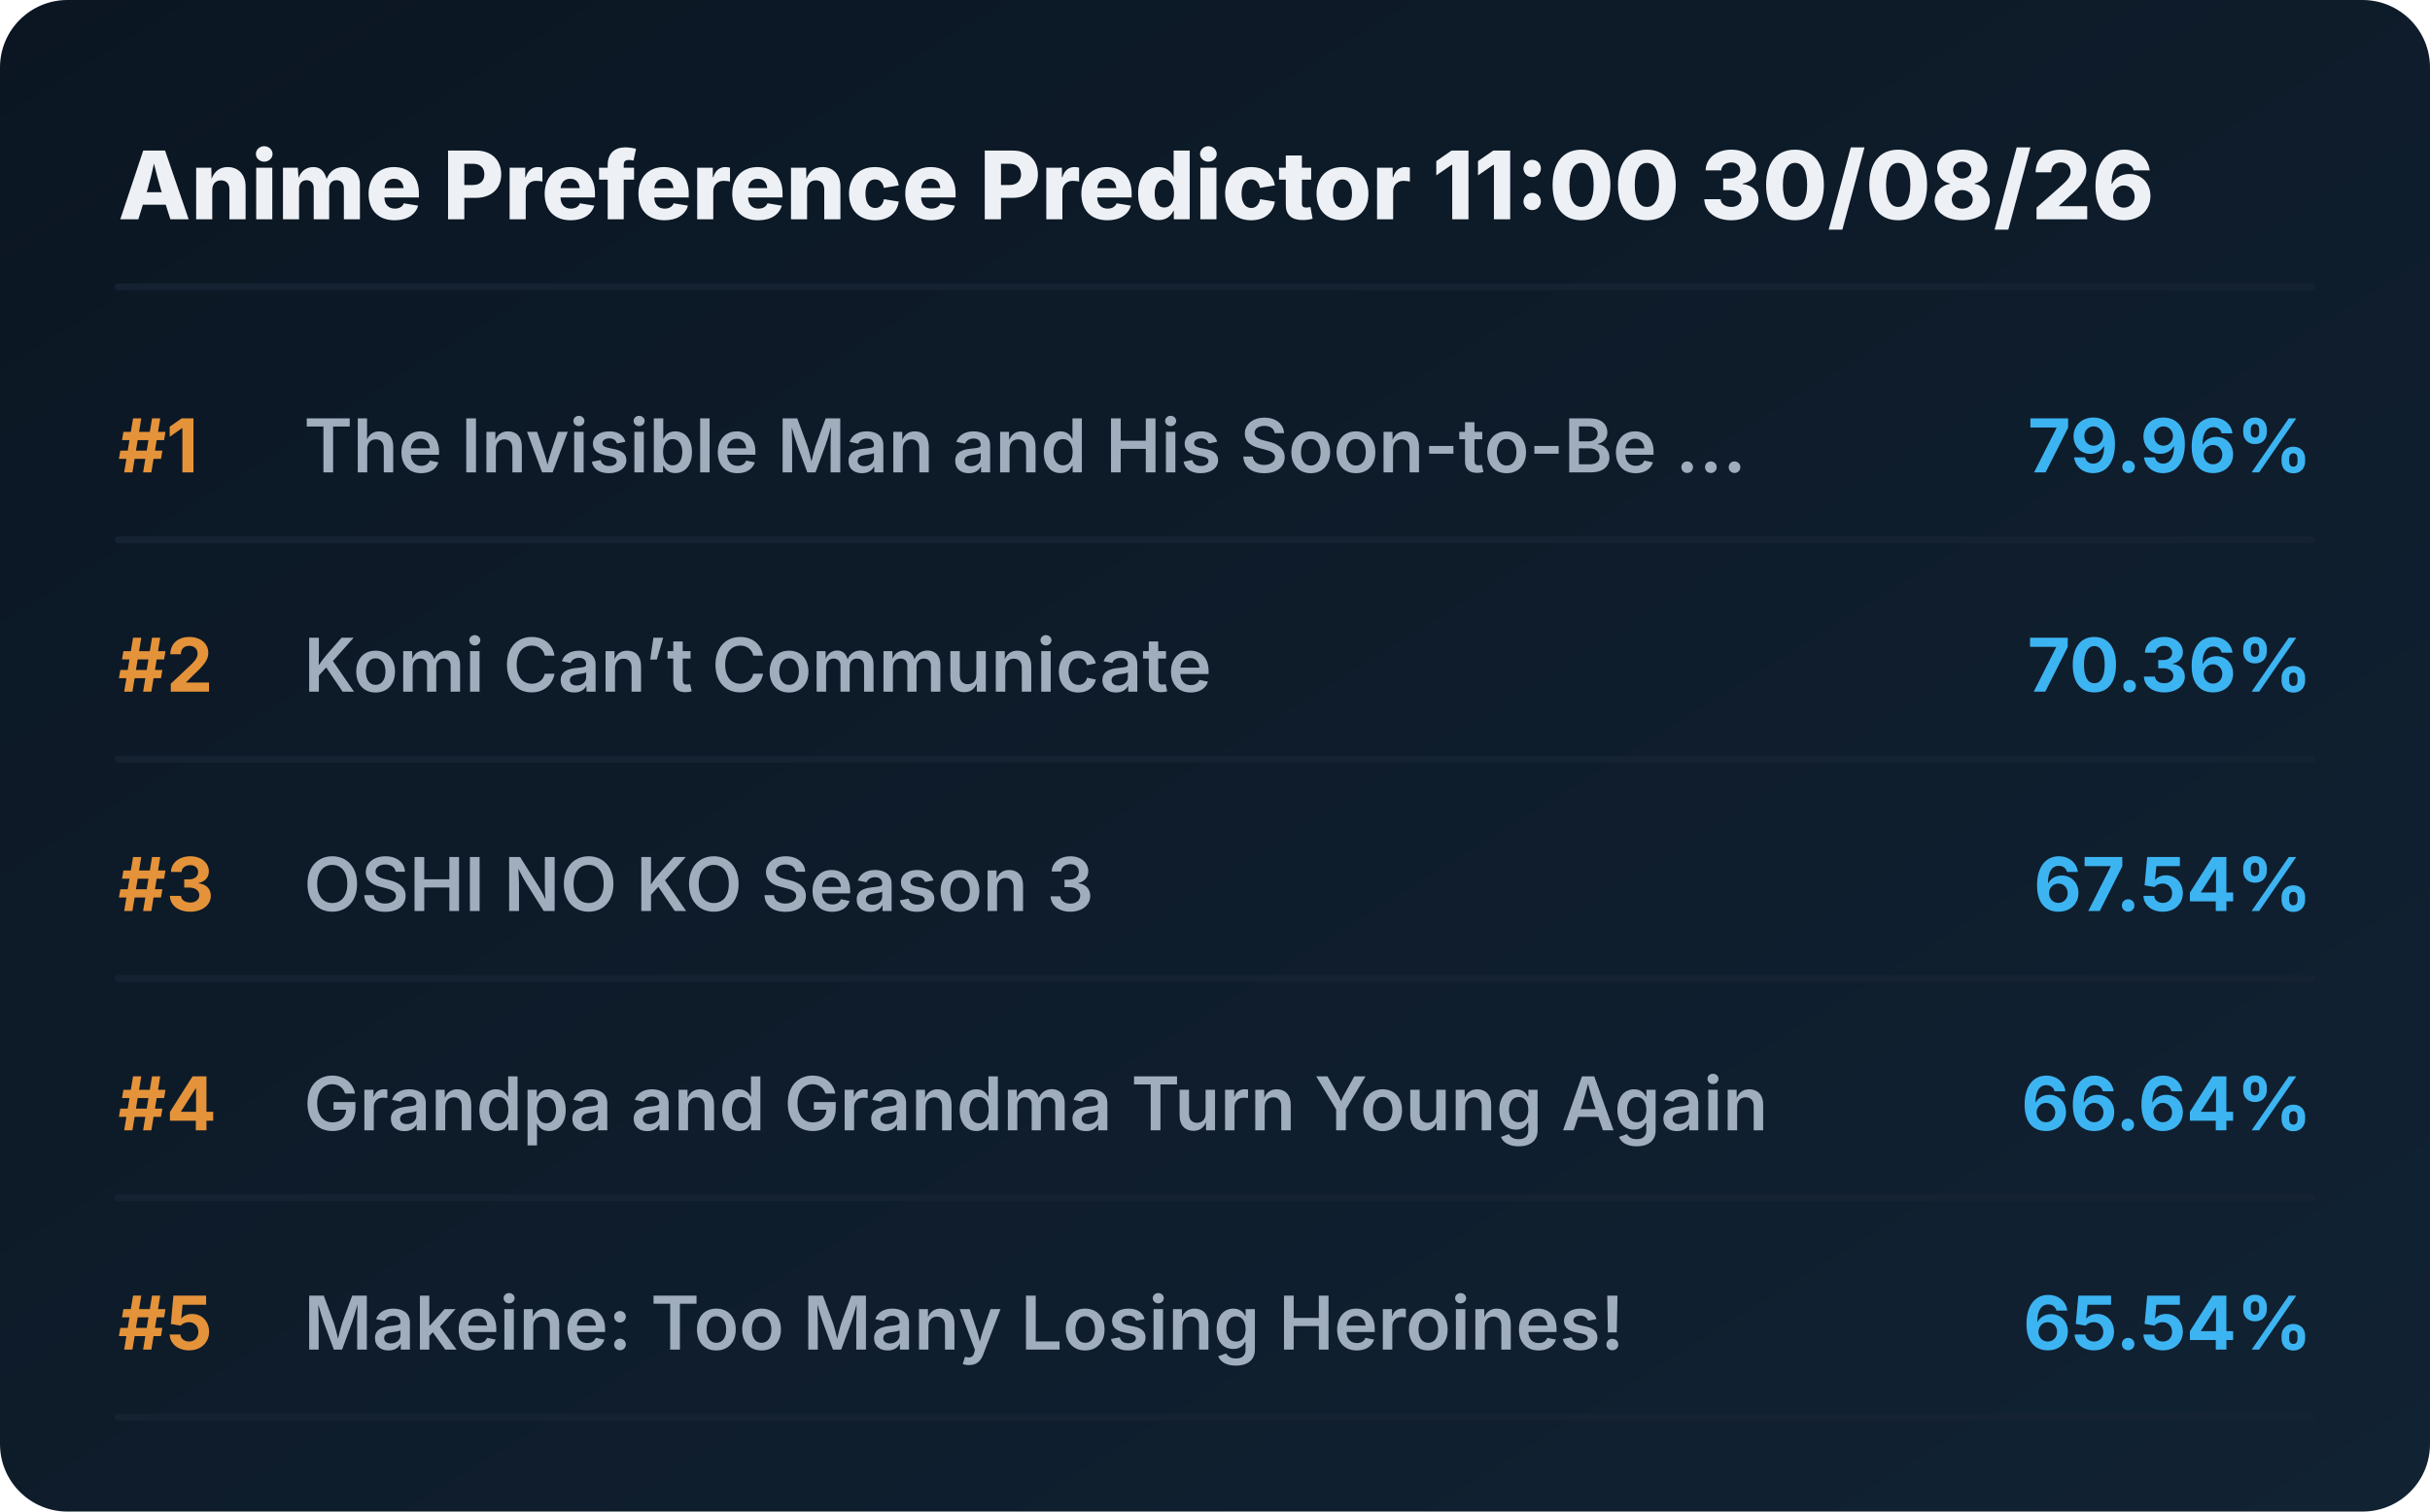
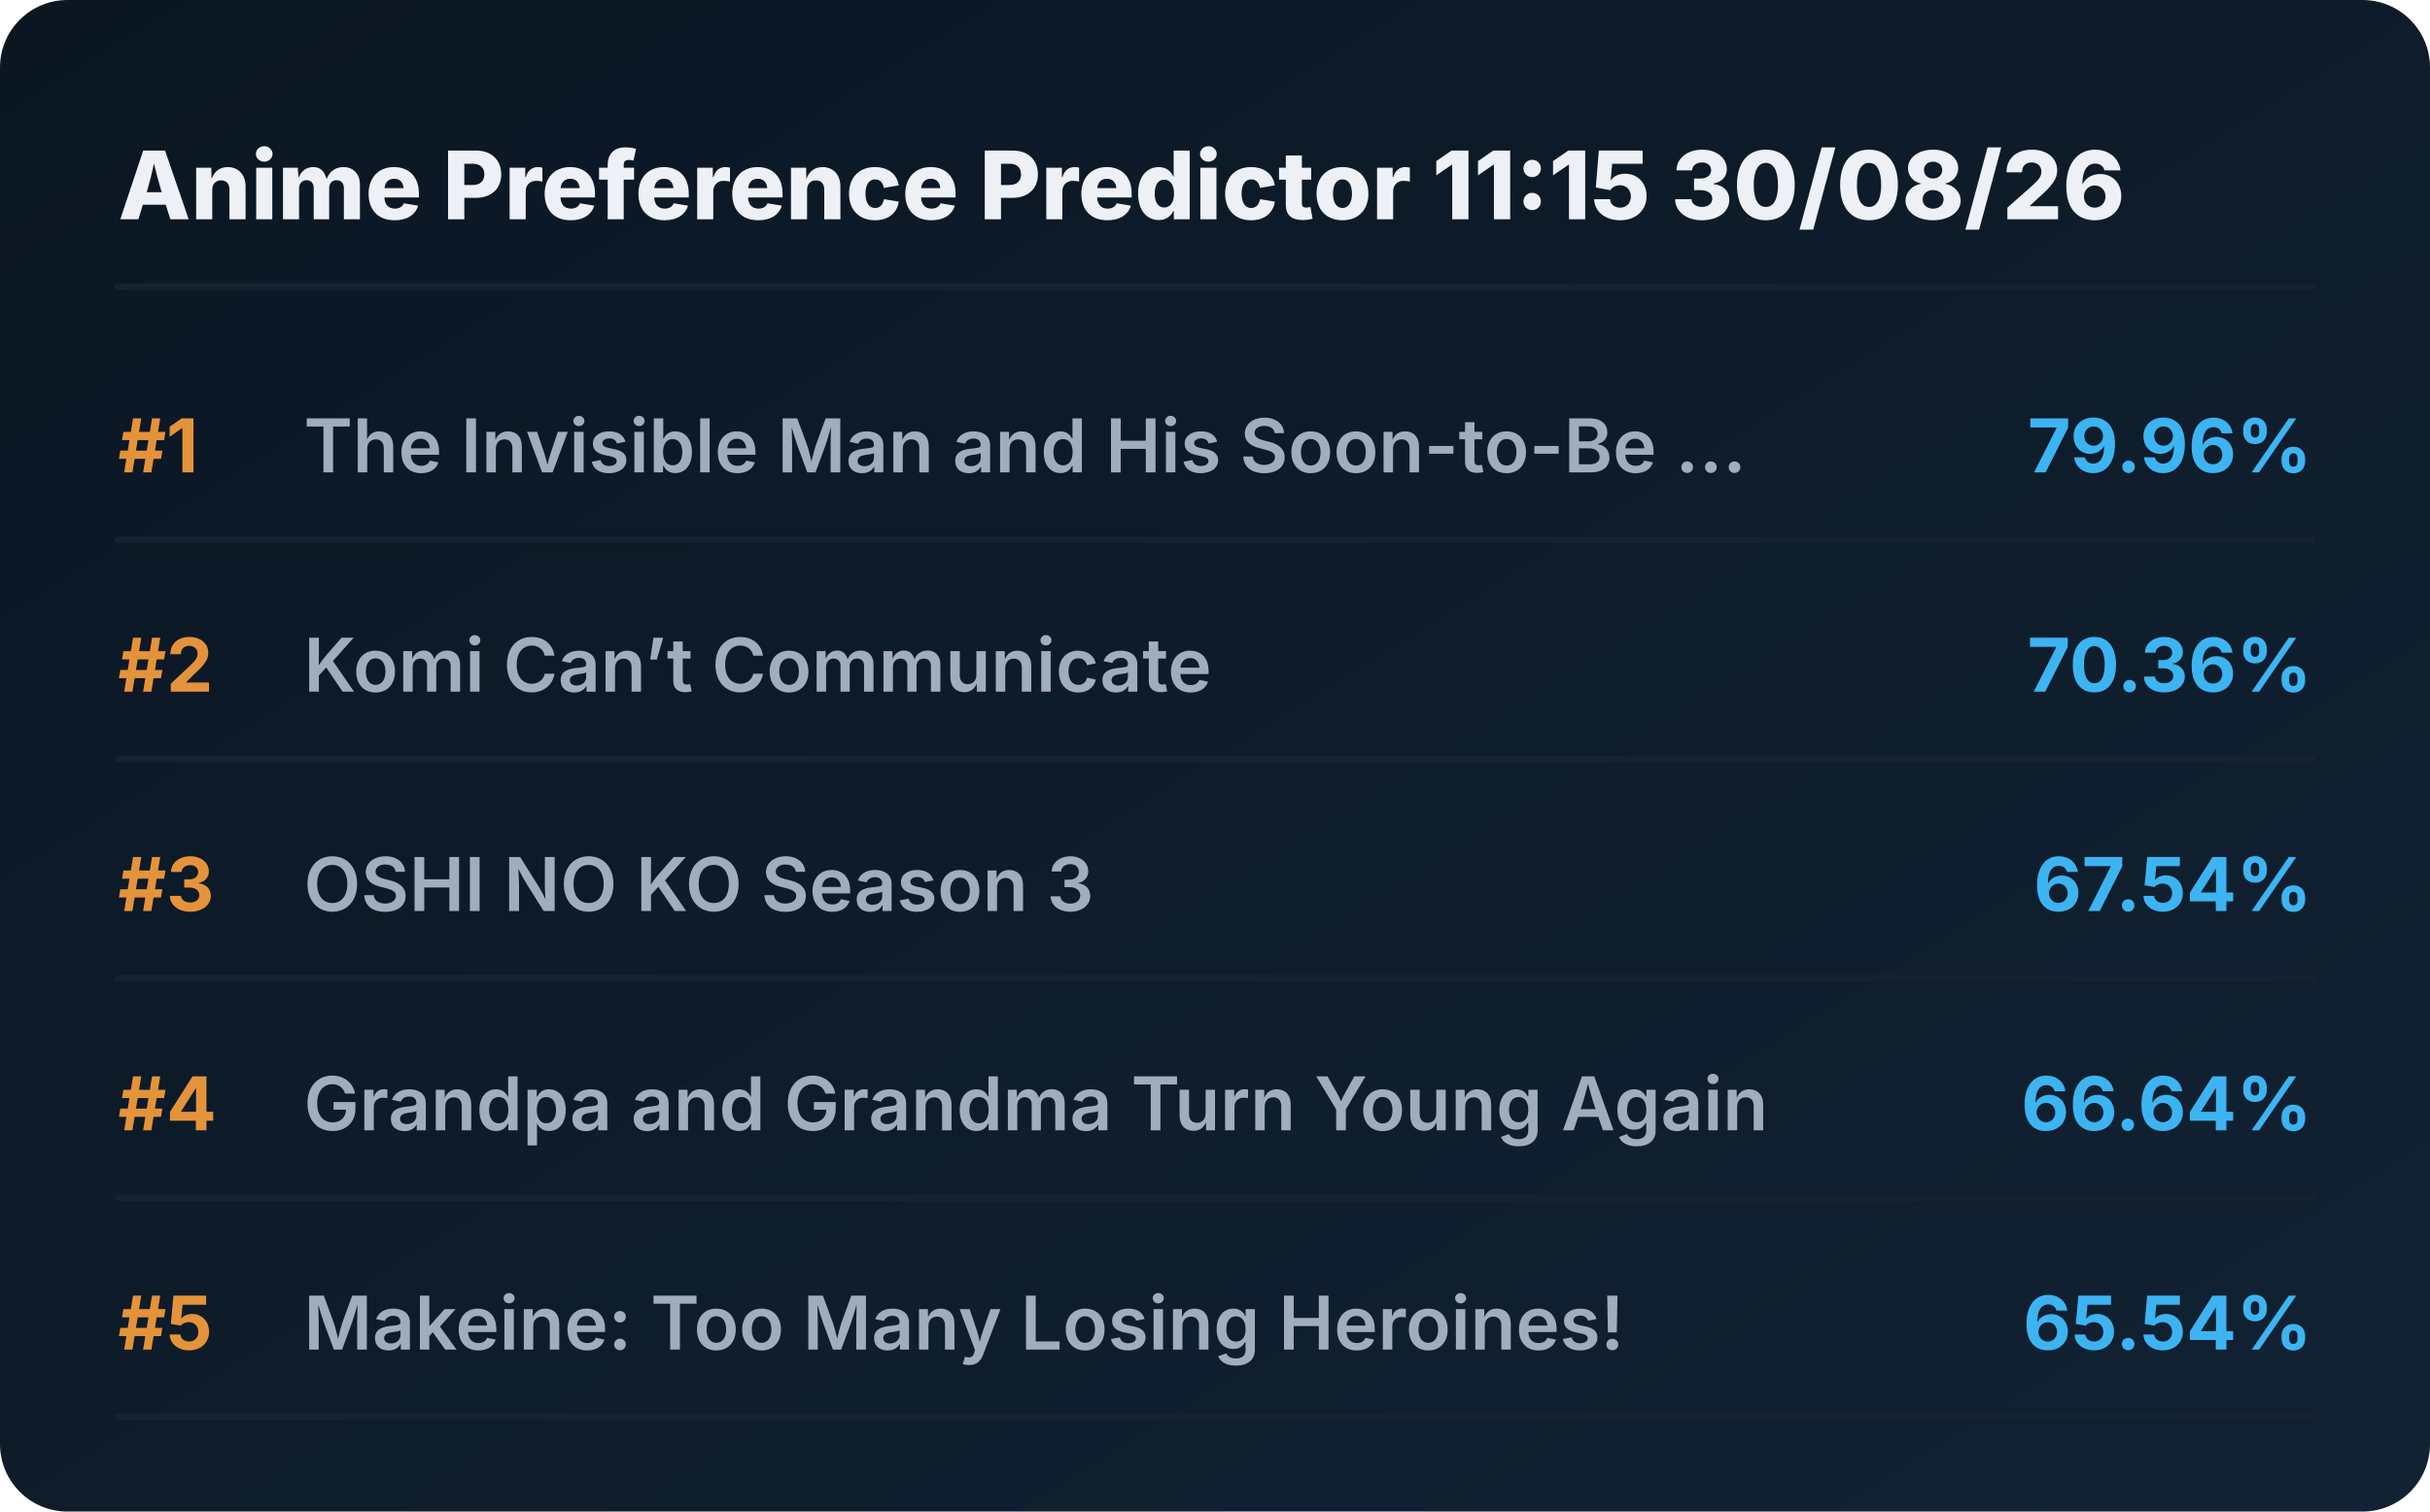
<svg xmlns="http://www.w3.org/2000/svg" viewBox="0 0 720 448" preserveAspectRatio="xMidYMid meet" style="width: 100%; height: auto; max-width: 720px;">
  <defs>
    <linearGradient id="boxGrad" x1="0%" y1="0%" x2="100%" y2="100%">
      <stop offset="0%" stop-color="#0b1622" />
      <stop offset="100%" stop-color="#112233" />
    </linearGradient>
    <clipPath id="titleClip">
      <rect x="90" y="0" width="510" height="100%" />
    </clipPath>
  </defs>
  <style>
    .bg { fill: url(#boxGrad); rx: 20px; }
    .header { font-family: 'Overpass', 'Inter', system-ui, sans-serif; font-weight: 800; font-size: 28px; fill: #edf1f5; }
    .rank { font-family: 'Overpass', 'Inter', system-ui, sans-serif; font-weight: 700; font-size: 22px; fill: #e5933a; }
    .title { font-family: 'Overpass', 'Inter', system-ui, sans-serif; font-weight: 600; font-size: 22px; fill: #9fadbd; }
    .score { font-family: 'Overpass', 'Inter', system-ui, sans-serif; font-weight: 700; font-size: 22px; fill: #3db4f2; }
    .line { stroke: #152232; stroke-width: 2; stroke-linecap: round; }
  </style>
  <rect class="bg" width="720" height="448" />
-   <text x="35" y="65" class="header">Anime Preference Predictor 11:00 30/08/26</text>
+   <text x="35" y="65" class="header">Anime Preference Predictor 11:15 30/08/26</text>
  <line x1="35" y1="85" x2="685" y2="85" class="line" />
  <g transform="translate(0, 0)">
    <text x="35" y="140" class="rank">#1</text>
    <text x="90" y="140" class="title">The Invisible Man and His Soon-to-Be ...</text>
    <text x="685" y="140" class="score" text-anchor="end">79.96%</text>
    <line x1="35" y1="160" x2="685" y2="160" class="line" />
  </g>
  <g transform="translate(0, 65)">
    <text x="35" y="140" class="rank">#2</text>
    <text x="90" y="140" class="title">Komi Can’t Communicate</text>
    <text x="685" y="140" class="score" text-anchor="end">70.36%</text>
    <line x1="35" y1="160" x2="685" y2="160" class="line" />
  </g>
  <g transform="translate(0, 130)">
    <text x="35" y="140" class="rank">#3</text>
    <text x="90" y="140" class="title">OSHI NO KO Season 3</text>
    <text x="685" y="140" class="score" text-anchor="end">67.54%</text>
    <line x1="35" y1="160" x2="685" y2="160" class="line" />
  </g>
  <g transform="translate(0, 195)">
    <text x="35" y="140" class="rank">#4</text>
    <text x="90" y="140" class="title">Grandpa and Grandma Turn Young Again</text>
    <text x="685" y="140" class="score" text-anchor="end">66.64%</text>
    <line x1="35" y1="160" x2="685" y2="160" class="line" />
  </g>
  <g transform="translate(0, 260)">
    <text x="35" y="140" class="rank">#5</text>
    <text x="90" y="140" class="title">Makeine: Too Many Losing Heroines!</text>
    <text x="685" y="140" class="score" text-anchor="end">65.54%</text>
    <line x1="35" y1="160" x2="685" y2="160" class="line" />
  </g>
</svg>
